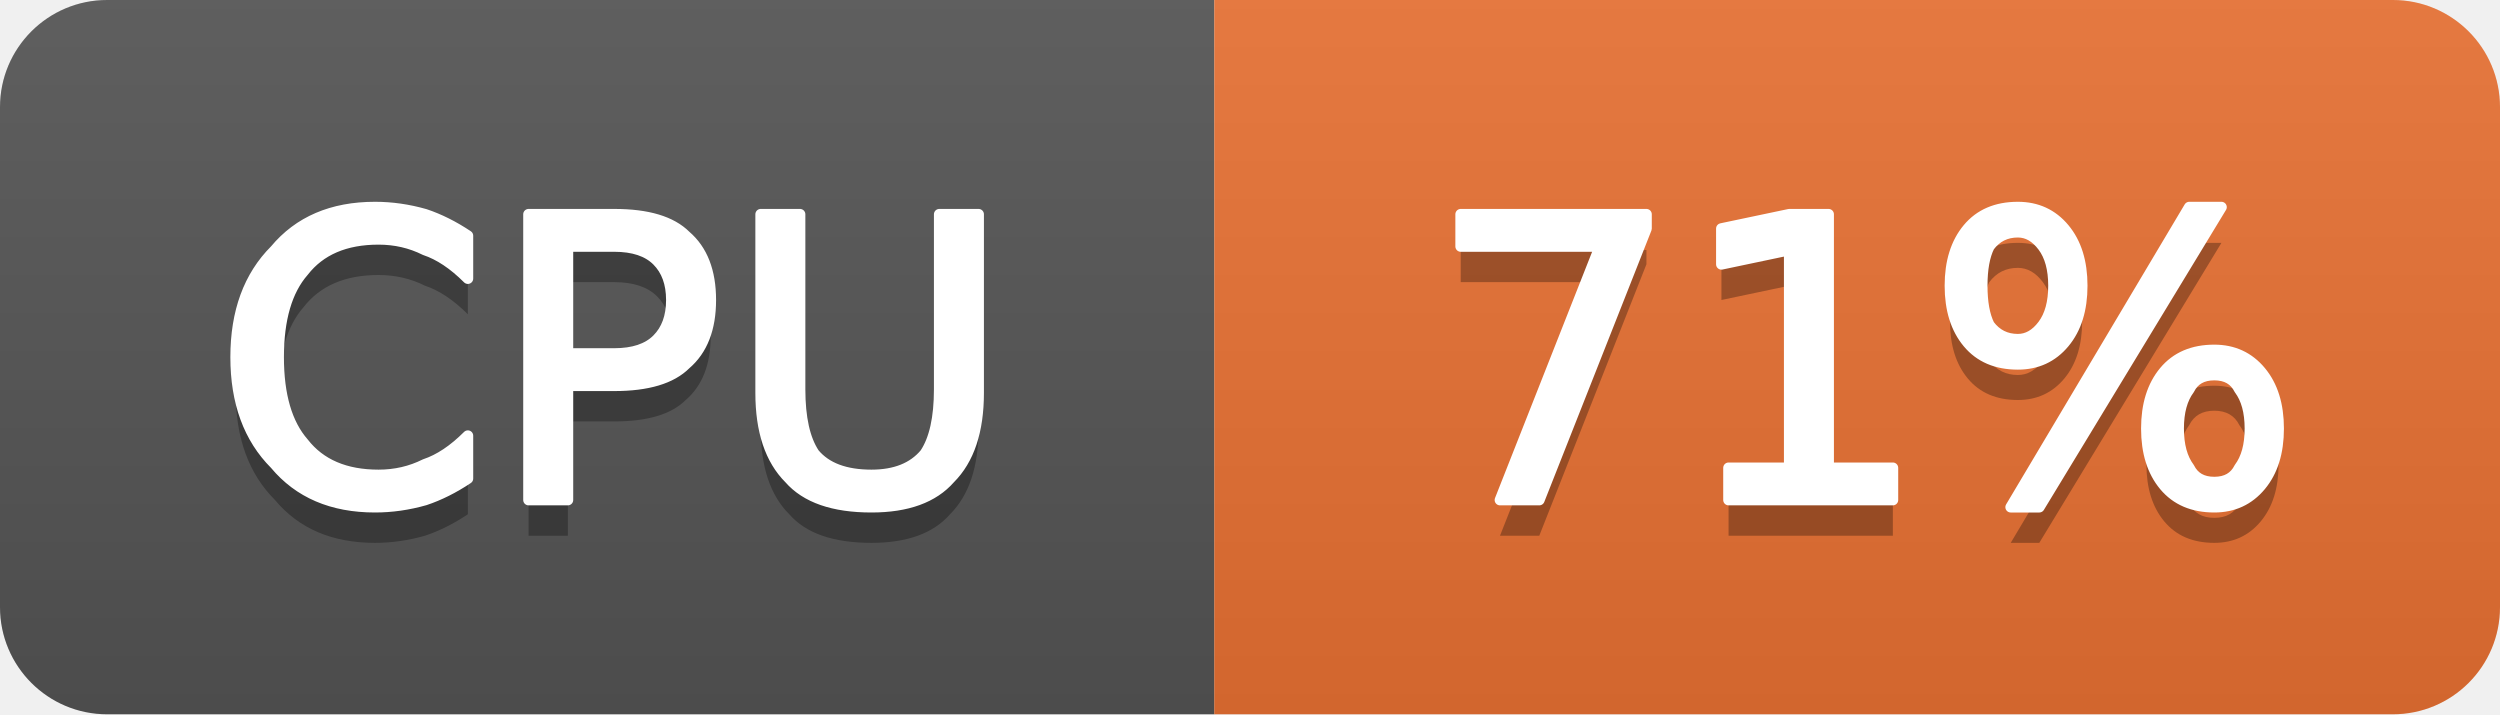
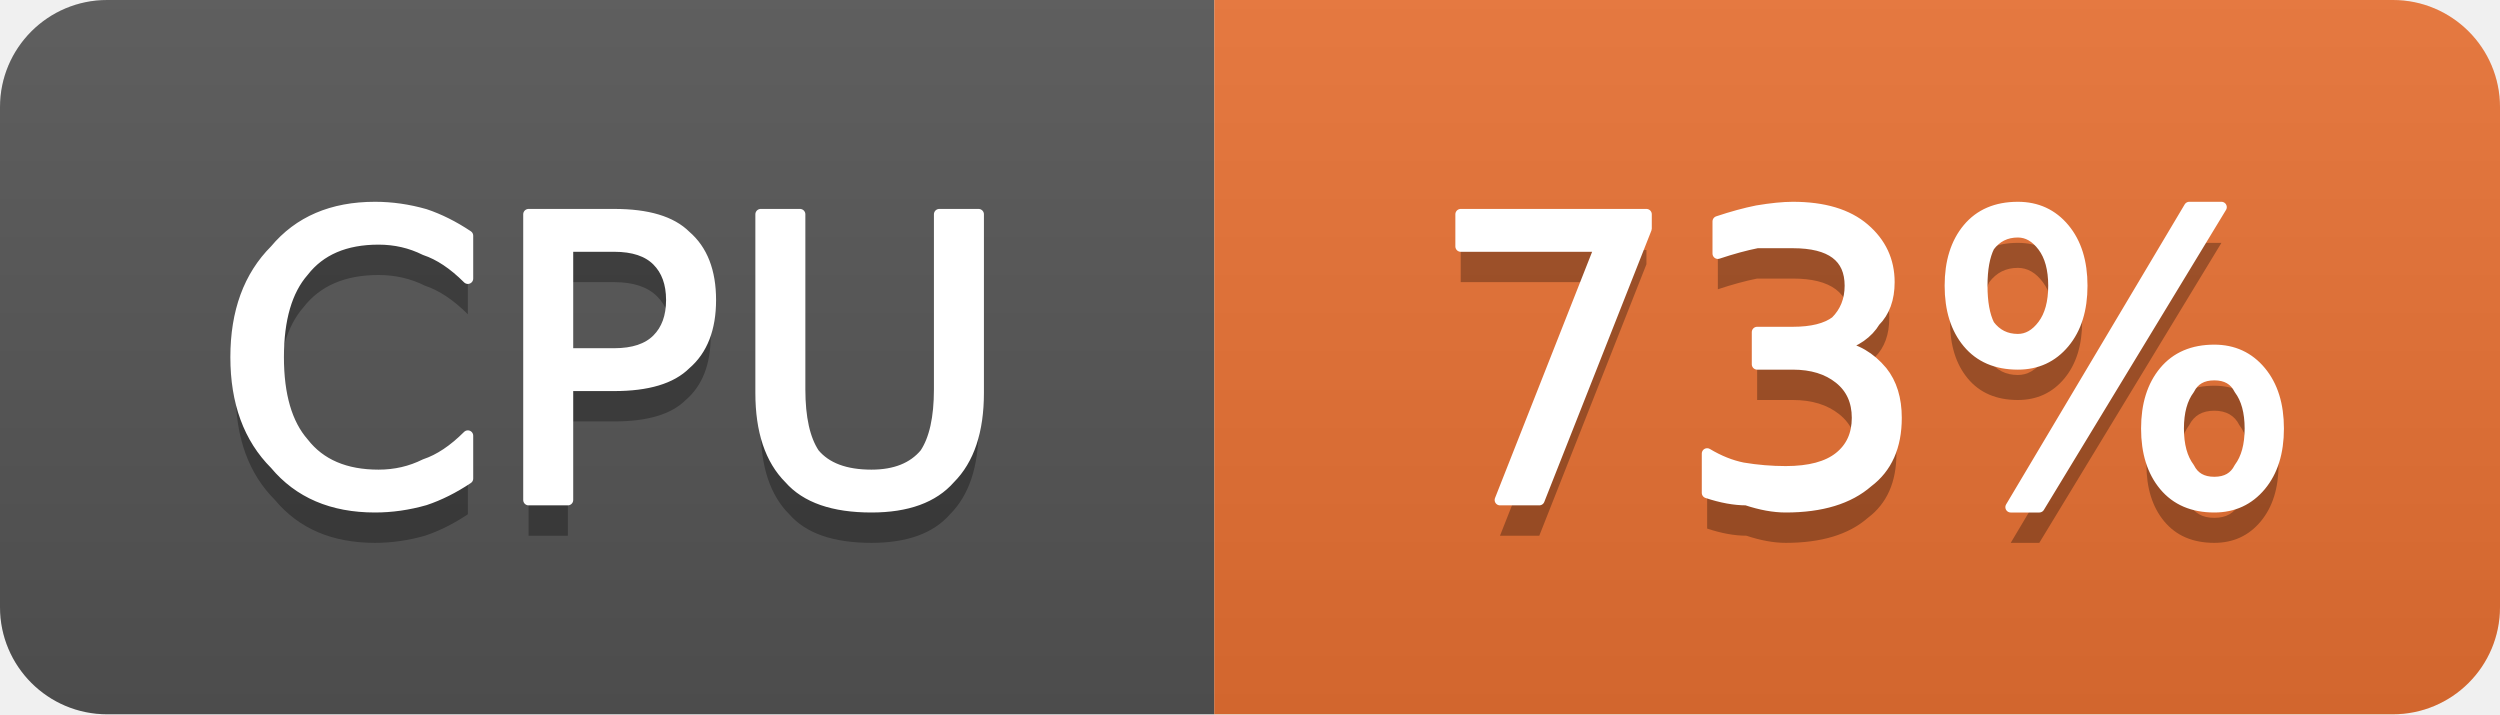
- <svg xmlns="http://www.w3.org/2000/svg" width="70" height="20" viewBox="0 0 70 20" role="img" aria-label="CPU: 71%">
+ <svg xmlns="http://www.w3.org/2000/svg" width="70" height="20" viewBox="0 0 70 20" role="img" aria-label="CPU: 73%">
  <linearGradient id="g-cluster_cpu_usage" x2="0" y2="100%">
    <stop offset="0" stop-color="#bbb" stop-opacity=".1" />
    <stop offset="1" stop-opacity=".1" />
  </linearGradient>
  <clipPath id="r-cluster_cpu_usage">
    <rect width="70" height="20" rx="3" fill="#fff" />
  </clipPath>
  <g clip-path="url(#r-cluster_cpu_usage)">
    <rect width="34" height="20" fill="#555" />
    <rect x="34" width="36" height="20" fill="#ea7233" />
    <rect width="70" height="20" fill="url(#g-cluster_cpu_usage)" />
    <path transform="translate(0 1)" fill="#010101" fill-opacity=".3" d="M13.1 6.6L13.1 7.8Q12.5 7.2 11.9 7.0Q11.3 6.7 10.6 6.7Q9.2 6.7 8.5 7.6Q7.8 8.4 7.8 10.0Q7.8 11.6 8.5 12.4Q9.2 13.3 10.6 13.3Q11.3 13.3 11.9 13.0Q12.5 12.8 13.1 12.2L13.1 13.4Q12.5 13.8 11.9 14.0Q11.2 14.2 10.5 14.2Q8.7 14.2 7.7 13.0Q6.6 11.9 6.6 10.0Q6.6 8.1 7.7 7.0Q8.7 5.8 10.5 5.8Q11.2 5.8 11.9 6.0Q12.5 6.2 13.1 6.6ZM15.9 6.9L15.9 9.9L17.2 9.9Q18.0 9.9 18.4 9.5Q18.8 9.1 18.8 8.4Q18.8 7.7 18.4 7.3Q18.0 6.9 17.2 6.9L15.9 6.9ZM14.8 6.0L17.2 6.0Q18.6 6.0 19.2 6.6Q19.9 7.2 19.9 8.4Q19.9 9.6 19.2 10.2Q18.6 10.8 17.2 10.8L15.9 10.8L15.9 14.0L14.8 14.0L14.8 6.0ZM21.3 6.0L22.4 6.0L22.4 10.9Q22.4 12.1 22.8 12.7Q23.3 13.3 24.4 13.3Q25.4 13.3 25.9 12.7Q26.3 12.1 26.3 10.9L26.3 6.0L27.4 6.0L27.4 11.0Q27.4 12.6 26.6 13.4Q25.9 14.2 24.4 14.2Q22.8 14.2 22.1 13.4Q21.3 12.6 21.3 11.0L21.3 6.0Z" />
    <path fill="#fff" stroke="#fff" stroke-width="0.3" stroke-linejoin="round" d="M13.1 6.6L13.1 7.8Q12.5 7.2 11.9 7.0Q11.3 6.7 10.6 6.7Q9.2 6.7 8.5 7.6Q7.8 8.4 7.8 10.0Q7.8 11.6 8.5 12.4Q9.2 13.3 10.6 13.3Q11.3 13.3 11.9 13.0Q12.5 12.8 13.1 12.2L13.1 13.4Q12.5 13.8 11.9 14.0Q11.2 14.2 10.5 14.2Q8.7 14.2 7.7 13.0Q6.6 11.9 6.6 10.0Q6.6 8.1 7.7 7.0Q8.7 5.8 10.5 5.8Q11.2 5.8 11.9 6.0Q12.5 6.2 13.1 6.6ZM15.9 6.9L15.9 9.9L17.2 9.9Q18.0 9.9 18.4 9.5Q18.8 9.1 18.8 8.4Q18.8 7.7 18.4 7.3Q18.0 6.9 17.2 6.9L15.9 6.9ZM14.8 6.0L17.2 6.0Q18.6 6.0 19.2 6.6Q19.9 7.2 19.9 8.4Q19.9 9.6 19.2 10.2Q18.6 10.8 17.2 10.8L15.9 10.8L15.9 14.0L14.8 14.0L14.8 6.0ZM21.3 6.0L22.4 6.0L22.4 10.9Q22.4 12.1 22.8 12.7Q23.3 13.3 24.4 13.3Q25.4 13.3 25.9 12.7Q26.3 12.1 26.3 10.9L26.3 6.0L27.4 6.0L27.4 11.0Q27.4 12.6 26.6 13.4Q25.9 14.2 24.4 14.2Q22.8 14.2 22.1 13.4Q21.3 12.6 21.3 11.0L21.3 6.0Z" />
-     <path transform="translate(0 1)" fill="#010101" fill-opacity=".3" d="M40.9 6.0L46.1 6.0L46.1 6.4L43.1 14.0L42.0 14.0L44.8 6.9L40.9 6.9L40.9 6.0ZM48.4 13.1L50.1 13.1L50.1 7.0L48.2 7.4L48.2 6.4L50.1 6.0L51.2 6.0L51.2 13.1L53.0 13.1L53.0 14.0L48.4 14.0L48.4 13.1ZM62.0 10.5Q61.5 10.5 61.3 10.9Q61.0 11.3 61.0 12.0Q61.0 12.7 61.3 13.1Q61.5 13.5 62.0 13.5Q62.5 13.5 62.7 13.1Q63.0 12.7 63.0 12.0Q63.0 11.3 62.7 10.9Q62.5 10.5 62.0 10.5ZM62.0 9.8Q62.8 9.8 63.3 10.4Q63.8 11.0 63.8 12.0Q63.8 13.0 63.3 13.6Q62.8 14.2 62.0 14.2Q61.1 14.2 60.6 13.6Q60.1 13.0 60.1 12.0Q60.1 11.0 60.6 10.4Q61.1 9.8 62.0 9.8ZM56.5 6.5Q56.0 6.5 55.7 6.9Q55.5 7.3 55.5 8.0Q55.5 8.7 55.7 9.1Q56.0 9.5 56.5 9.5Q56.9 9.5 57.2 9.1Q57.5 8.7 57.5 8.0Q57.5 7.3 57.2 6.9Q56.9 6.5 56.5 6.5ZM61.3 5.8L62.2 5.8L57.1 14.2L56.3 14.2L61.3 5.8ZM56.5 5.8Q57.3 5.8 57.8 6.4Q58.3 7.0 58.3 8.0Q58.3 9.0 57.8 9.6Q57.3 10.2 56.5 10.2Q55.6 10.2 55.1 9.6Q54.6 9.0 54.6 8.0Q54.6 7.0 55.1 6.4Q55.6 5.8 56.5 5.8Z" />
-     <path fill="#fff" stroke="#fff" stroke-width="0.3" stroke-linejoin="round" d="M40.9 6.0L46.1 6.0L46.1 6.4L43.1 14.0L42.0 14.0L44.8 6.9L40.9 6.9L40.9 6.0ZM48.4 13.1L50.1 13.1L50.1 7.0L48.2 7.4L48.2 6.4L50.1 6.0L51.2 6.0L51.2 13.1L53.0 13.1L53.0 14.0L48.4 14.0L48.4 13.1ZM62.0 10.5Q61.5 10.5 61.3 10.9Q61.0 11.3 61.0 12.0Q61.0 12.7 61.3 13.1Q61.5 13.5 62.0 13.5Q62.5 13.5 62.7 13.1Q63.0 12.7 63.0 12.0Q63.0 11.3 62.7 10.9Q62.5 10.5 62.0 10.5ZM62.0 9.8Q62.8 9.8 63.3 10.4Q63.8 11.0 63.8 12.0Q63.8 13.0 63.3 13.6Q62.8 14.2 62.0 14.2Q61.1 14.2 60.6 13.6Q60.1 13.0 60.1 12.0Q60.1 11.0 60.6 10.4Q61.1 9.8 62.0 9.8ZM56.5 6.5Q56.0 6.5 55.7 6.9Q55.5 7.3 55.5 8.0Q55.5 8.7 55.7 9.1Q56.0 9.5 56.5 9.5Q56.9 9.5 57.2 9.1Q57.5 8.7 57.5 8.0Q57.5 7.3 57.2 6.9Q56.9 6.5 56.5 6.5ZM61.3 5.8L62.2 5.8L57.1 14.2L56.3 14.2L61.3 5.8ZM56.5 5.8Q57.3 5.8 57.8 6.4Q58.3 7.0 58.3 8.0Q58.3 9.0 57.8 9.6Q57.3 10.2 56.5 10.2Q55.6 10.2 55.1 9.6Q54.6 9.0 54.6 8.0Q54.6 7.0 55.1 6.4Q55.6 5.8 56.5 5.8Z" />
+     <path transform="translate(0 1)" fill="#010101" fill-opacity=".3" d="M40.9 6.0L46.1 6.0L46.1 6.4L43.1 14.0L42.0 14.0L44.8 6.9L40.9 6.9L40.9 6.0ZM51.5 9.7Q52.2 9.8 52.7 10.4Q53.1 10.9 53.1 11.7Q53.1 12.9 52.3 13.5Q51.5 14.2 50.0 14.2Q49.5 14.2 48.9 14.0Q48.4 14.0 47.8 13.8L47.8 12.7Q48.3 13.0 48.8 13.1Q49.4 13.2 50.0 13.2Q51.0 13.2 51.5 12.8Q52.0 12.4 52.0 11.7Q52.0 11.0 51.5 10.6Q51.0 10.2 50.2 10.2L49.2 10.2L49.2 9.3L50.2 9.3Q51.0 9.3 51.4 9.0Q51.8 8.6 51.8 8.0Q51.8 7.4 51.4 7.1Q51.0 6.8 50.2 6.8Q49.7 6.8 49.2 6.8Q48.7 6.9 48.1 7.1L48.1 6.2Q48.7 6.0 49.2 5.9Q49.8 5.8 50.2 5.8Q51.5 5.8 52.2 6.4Q52.9 7.0 52.9 7.9Q52.9 8.6 52.5 9.0Q52.2 9.5 51.5 9.7ZM62.0 10.5Q61.5 10.5 61.3 10.9Q61.0 11.3 61.0 12.0Q61.0 12.7 61.3 13.1Q61.5 13.5 62.0 13.5Q62.5 13.5 62.7 13.1Q63.0 12.7 63.0 12.0Q63.0 11.3 62.7 10.9Q62.5 10.5 62.0 10.5ZM62.0 9.8Q62.8 9.8 63.3 10.4Q63.8 11.0 63.8 12.0Q63.8 13.0 63.3 13.6Q62.8 14.2 62.0 14.2Q61.1 14.2 60.6 13.6Q60.1 13.0 60.1 12.0Q60.1 11.0 60.6 10.4Q61.1 9.8 62.0 9.8ZM56.5 6.5Q56.0 6.5 55.7 6.9Q55.5 7.3 55.5 8.0Q55.5 8.7 55.7 9.1Q56.0 9.5 56.5 9.5Q56.9 9.5 57.2 9.1Q57.5 8.7 57.5 8.0Q57.5 7.3 57.2 6.9Q56.9 6.5 56.5 6.5ZM61.3 5.8L62.2 5.8L57.1 14.2L56.3 14.2L61.3 5.8ZM56.5 5.8Q57.3 5.8 57.8 6.4Q58.3 7.0 58.3 8.0Q58.3 9.0 57.8 9.6Q57.3 10.2 56.5 10.2Q55.6 10.2 55.1 9.6Q54.6 9.0 54.6 8.0Q54.6 7.0 55.1 6.4Q55.6 5.8 56.5 5.8Z" />
+     <path fill="#fff" stroke="#fff" stroke-width="0.3" stroke-linejoin="round" d="M40.9 6.0L46.1 6.0L46.1 6.4L43.1 14.0L42.0 14.0L44.8 6.9L40.9 6.9L40.9 6.0ZM51.5 9.7Q52.2 9.8 52.7 10.4Q53.1 10.9 53.1 11.7Q53.1 12.9 52.3 13.5Q51.5 14.2 50.0 14.2Q49.5 14.2 48.9 14.0Q48.4 14.0 47.8 13.8L47.8 12.7Q48.3 13.0 48.8 13.1Q49.4 13.2 50.0 13.2Q51.0 13.2 51.5 12.8Q52.0 12.4 52.0 11.7Q52.0 11.0 51.5 10.6Q51.0 10.2 50.2 10.2L49.2 10.2L49.2 9.3L50.2 9.3Q51.0 9.3 51.4 9.0Q51.8 8.6 51.8 8.0Q51.8 7.4 51.4 7.1Q51.0 6.8 50.2 6.8Q49.7 6.8 49.2 6.8Q48.7 6.9 48.1 7.1L48.1 6.2Q48.7 6.0 49.2 5.9Q49.8 5.8 50.2 5.8Q51.5 5.8 52.2 6.4Q52.9 7.0 52.9 7.9Q52.9 8.6 52.5 9.0Q52.2 9.5 51.5 9.7ZM62.0 10.5Q61.5 10.5 61.3 10.9Q61.0 11.3 61.0 12.0Q61.0 12.7 61.3 13.1Q61.5 13.5 62.0 13.5Q62.5 13.5 62.7 13.1Q63.0 12.7 63.0 12.0Q63.0 11.3 62.7 10.9Q62.5 10.5 62.0 10.5ZM62.0 9.8Q62.8 9.8 63.3 10.4Q63.8 11.0 63.8 12.0Q63.8 13.0 63.3 13.6Q62.8 14.2 62.0 14.2Q61.1 14.2 60.6 13.6Q60.1 13.0 60.1 12.0Q60.1 11.0 60.6 10.4Q61.1 9.8 62.0 9.8ZM56.5 6.5Q56.0 6.5 55.7 6.9Q55.5 7.3 55.5 8.0Q55.5 8.7 55.7 9.1Q56.0 9.5 56.5 9.5Q56.9 9.5 57.2 9.1Q57.5 8.7 57.5 8.0Q57.5 7.3 57.2 6.9Q56.9 6.5 56.5 6.5ZM61.3 5.8L62.2 5.8L57.1 14.2L56.3 14.2L61.3 5.8ZM56.5 5.8Q57.3 5.8 57.8 6.4Q58.3 7.0 58.3 8.0Q58.3 9.0 57.8 9.6Q57.3 10.2 56.5 10.2Q55.6 10.2 55.1 9.6Q54.6 9.0 54.6 8.0Q54.6 7.0 55.1 6.4Q55.6 5.8 56.5 5.8Z" />
  </g>
</svg>
